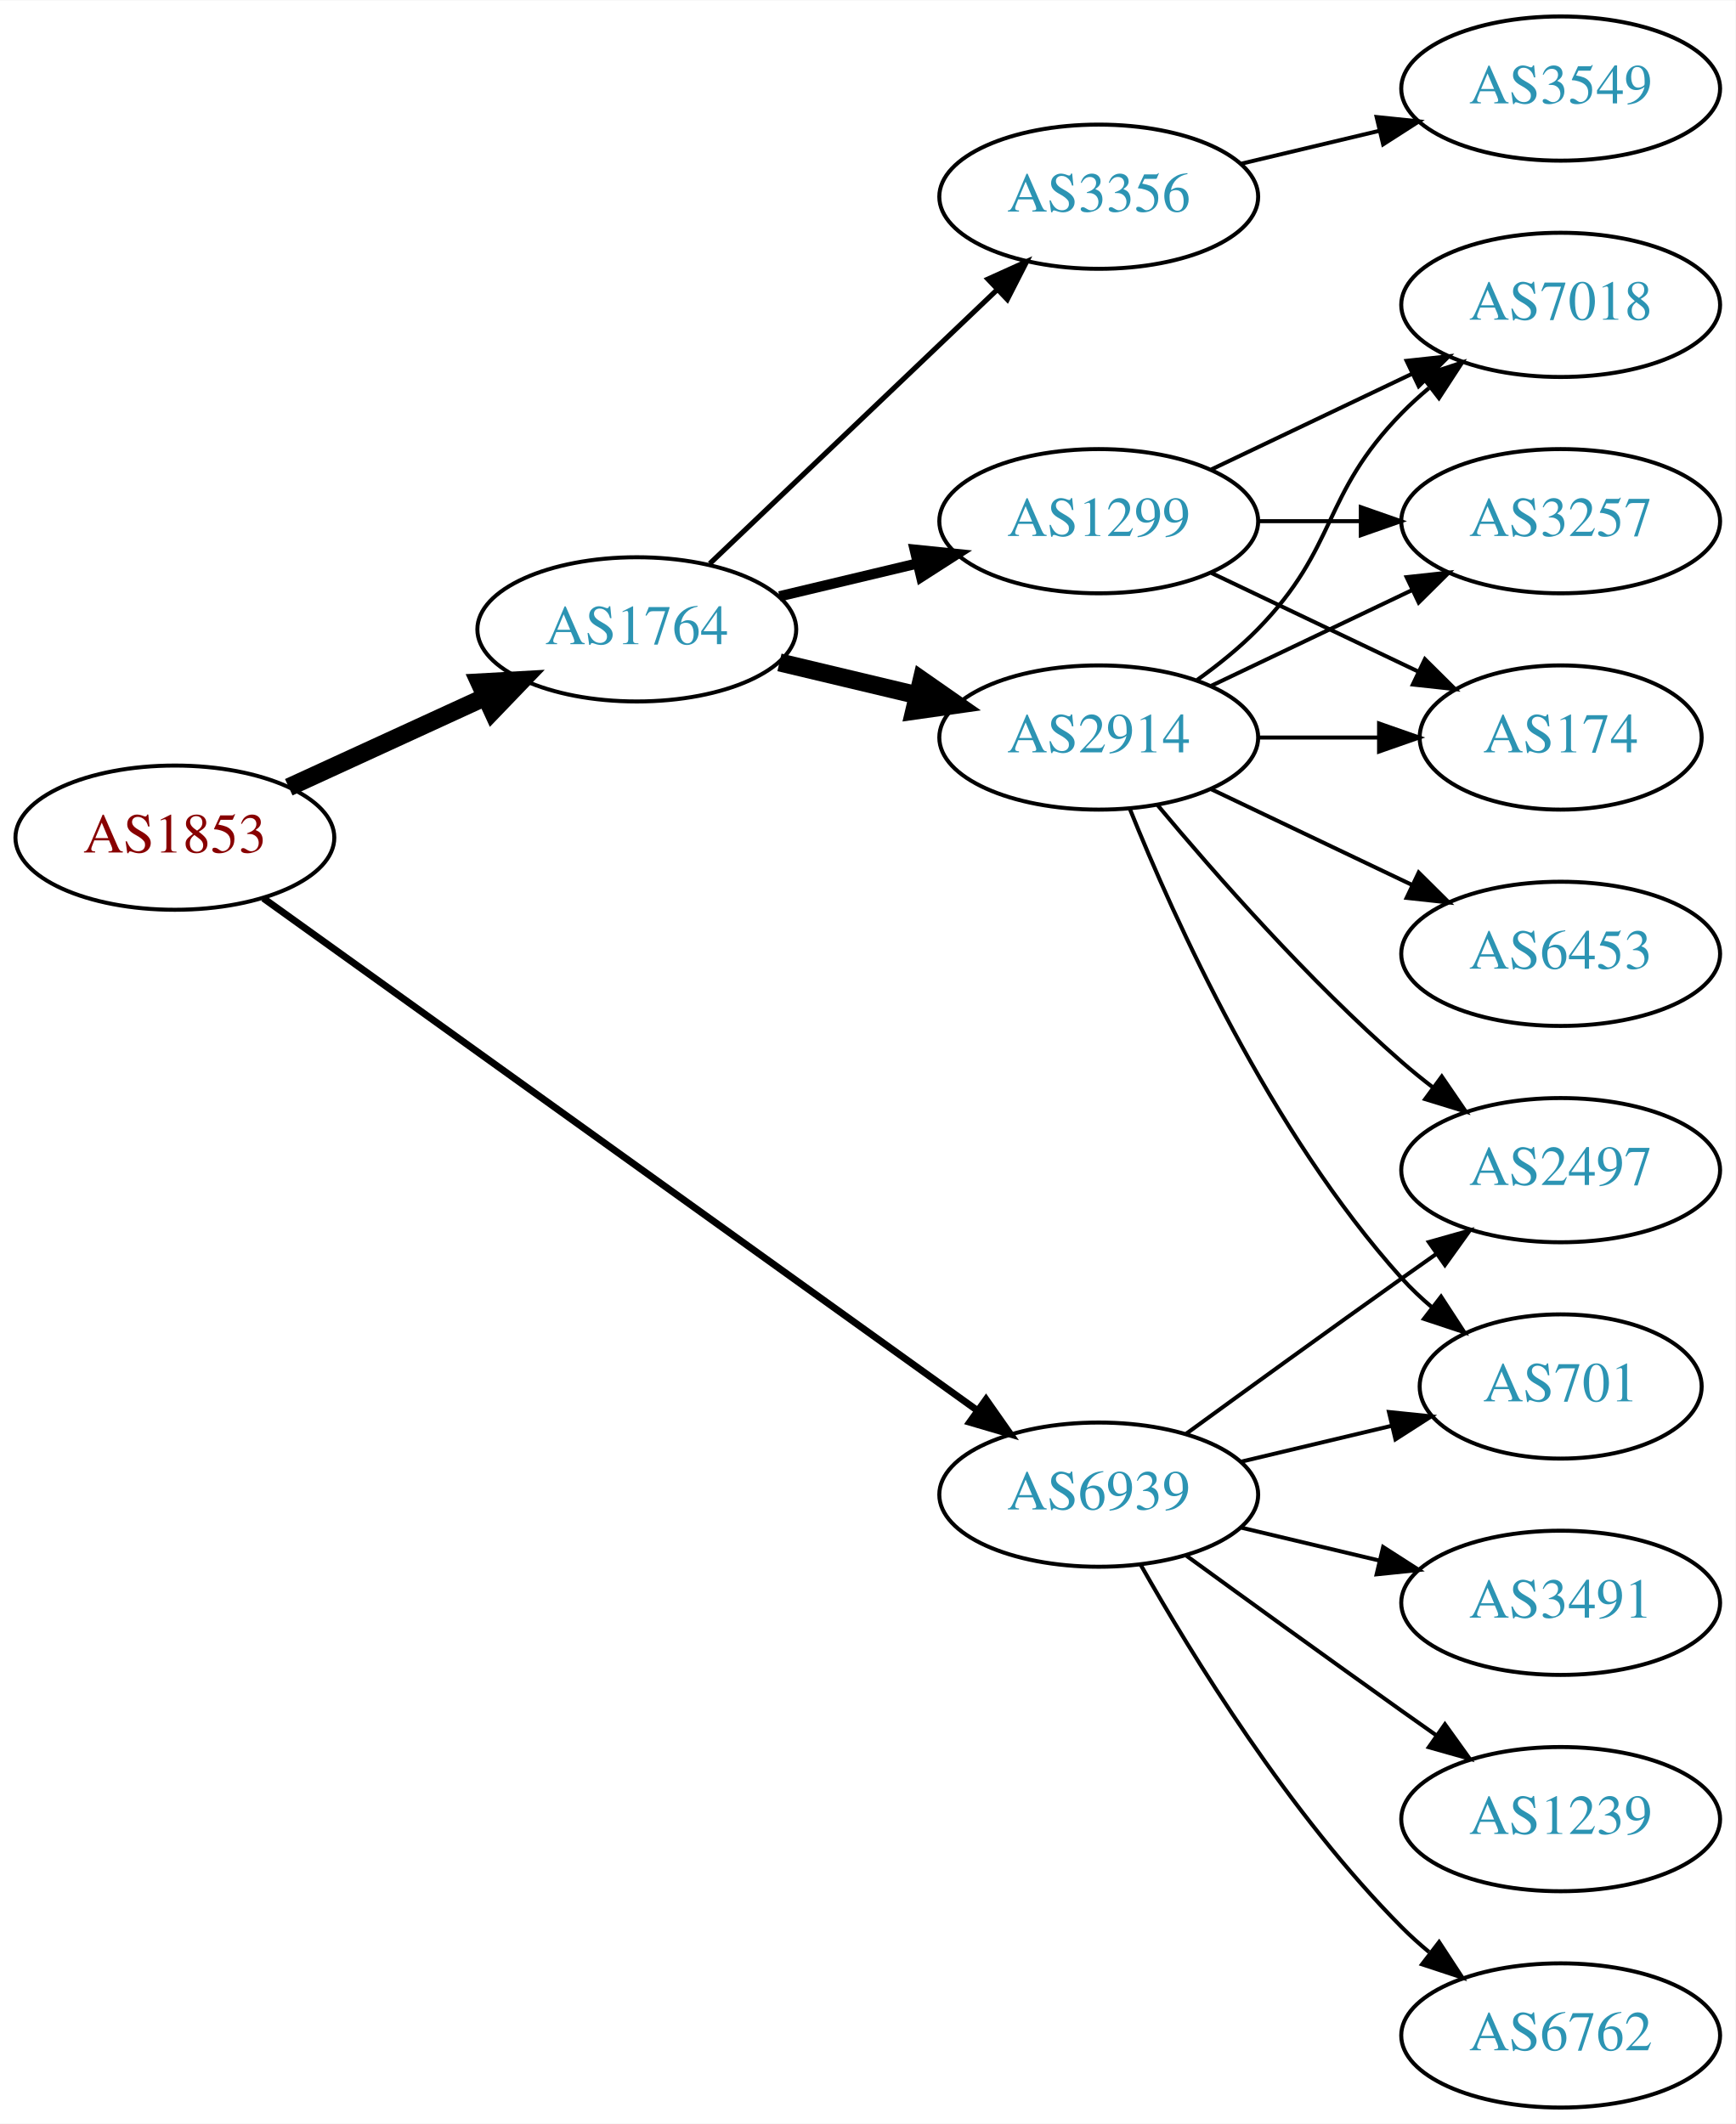
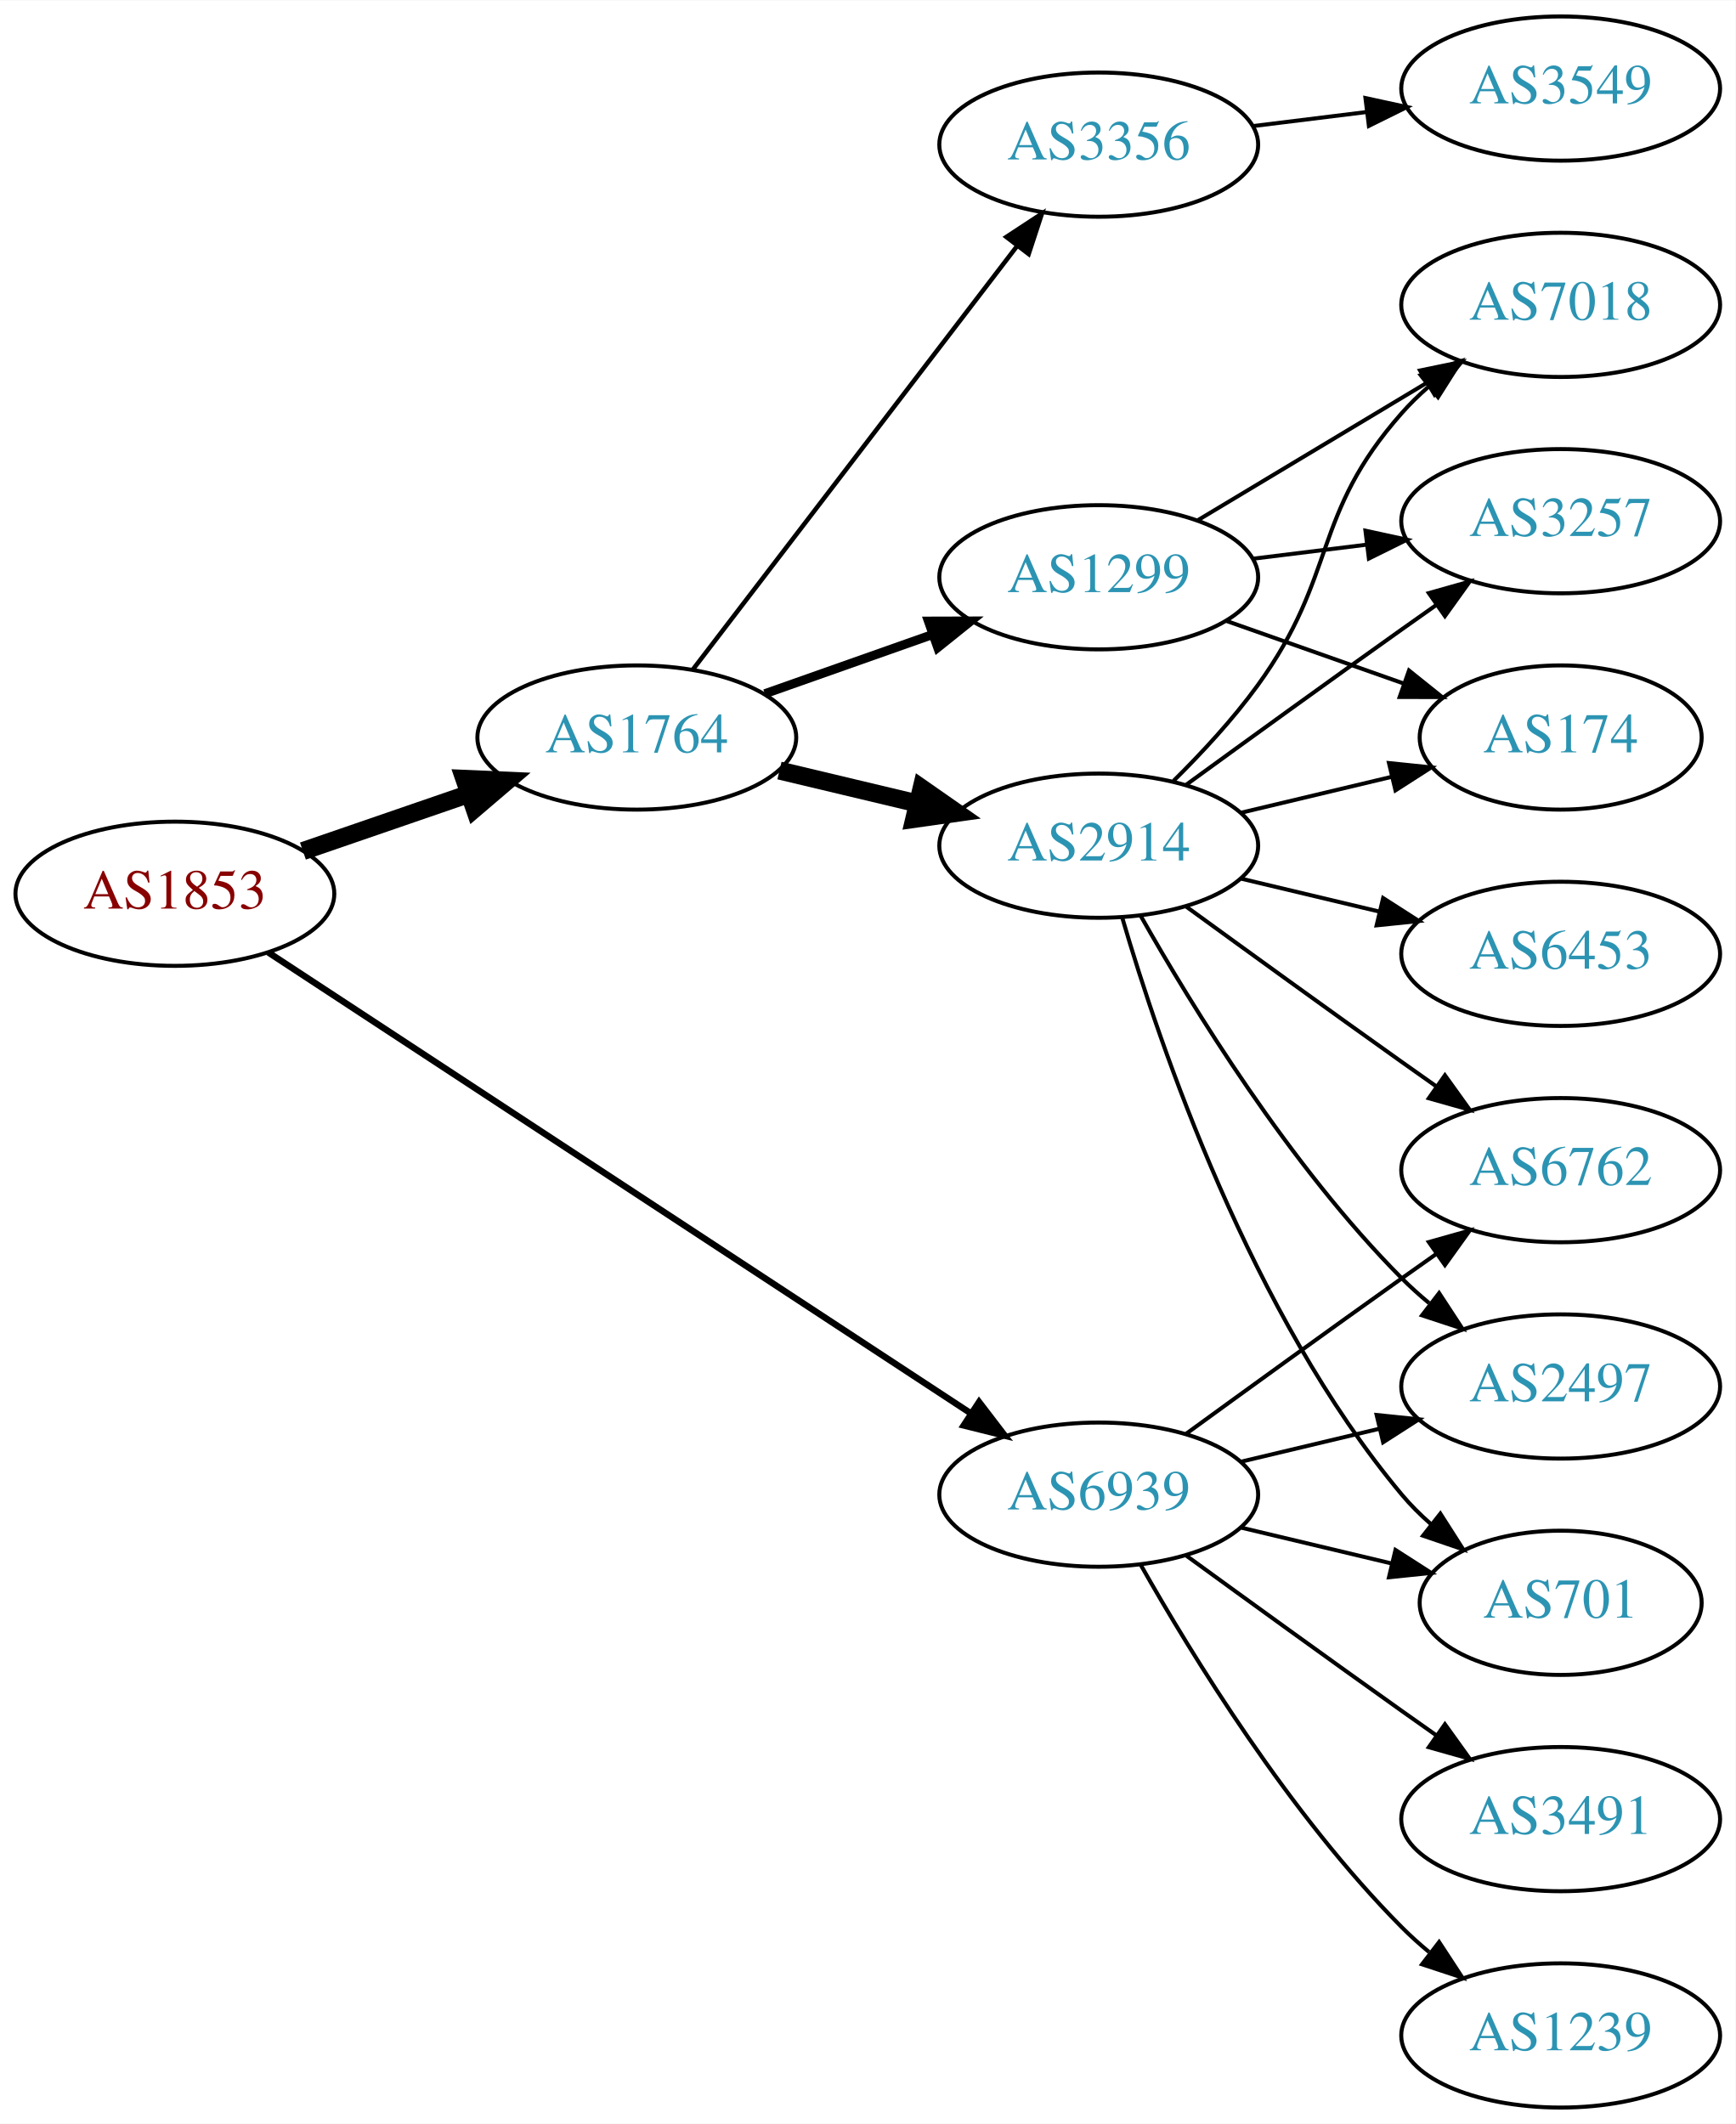
<svg xmlns="http://www.w3.org/2000/svg" xmlns:xlink="http://www.w3.org/1999/xlink" width="433pt" height="530pt" viewBox="0.00 0.00 433.17 530.00">
  <g id="graph0" class="graph" transform="scale(1 1) rotate(0) translate(4 526)">
    <polygon fill="white" stroke="none" points="-4,4 -4,-526 429.172,-526 429.172,4 -4,4" />
    <g id="node1" class="node">
      <g id="a_node1">
        <a xlink:href="/asn/1853" xlink:title="AS1853 ~ ACOnet Backbone [AT]">
-           <ellipse fill="#ffffff" stroke="black" cx="39.647" cy="-317" rx="39.794" ry="18" />
-           <text text-anchor="middle" x="39.647" y="-313.3" font-family="Times,serif" font-size="14.00" fill="#880000">AS1853</text>
+           <ellipse fill="#ffffff" stroke="black" cx="39.647" cy="-303" rx="39.794" ry="18" />
+           <text text-anchor="middle" x="39.647" y="-299.3" font-family="Times,serif" font-size="14.00" fill="#880000">AS1853</text>
        </a>
      </g>
    </g>
    <g id="node2" class="node">
      <g id="a_node2">
        <a xlink:href="/asn/1764" xlink:title="AS1764 ~ NEXTLAYER-AS [AT]">
-           <ellipse fill="#ffffff" stroke="black" cx="154.939" cy="-369" rx="39.794" ry="18" />
-           <text text-anchor="middle" x="154.939" y="-365.3" font-family="Times,serif" font-size="14.00" fill="#2c94b3">AS1764</text>
+           <ellipse fill="#ffffff" stroke="black" cx="154.939" cy="-342" rx="39.794" ry="18" />
+           <text text-anchor="middle" x="154.939" y="-338.3" font-family="Times,serif" font-size="14.00" fill="#2c94b3">AS1764</text>
        </a>
      </g>
    </g>
    <g id="edge1" class="edge">
-       <path fill="none" stroke="black" stroke-width="4.5" d="M68.072,-329.588C82.852,-336.372 101.288,-344.834 117.284,-352.176" />
-       <polygon fill="black" stroke="black" stroke-width="4.5" points="115.643,-355.755 126.374,-356.348 118.928,-348.598 115.643,-355.755" />
+       <path fill="none" stroke="black" stroke-width="4.5" d="M71.604,-313.657C84.362,-318.049 99.326,-323.2 112.972,-327.897" />
+       <polygon fill="black" stroke="black" stroke-width="4.5" points="111.888,-331.689 122.625,-331.22 114.452,-324.242 111.888,-331.689" />
    </g>
    <g id="node3" class="node">
      <g id="a_node3">
        <a xlink:href="/asn/6939" xlink:title="AS6939 ~ Hurricane Electric LLC [US]">
          <ellipse fill="#ffffff" stroke="black" cx="270.232" cy="-153" rx="39.794" ry="18" />
          <text text-anchor="middle" x="270.232" y="-149.3" font-family="Times,serif" font-size="14.00" fill="#2c94b3">AS6939</text>
        </a>
      </g>
    </g>
    <g id="edge2" class="edge">
-       <path fill="none" stroke="black" stroke-width="1.731" d="M61.742,-301.865C102.737,-272.453 193.229,-207.529 239.988,-173.981" />
-       <polygon fill="black" stroke="black" stroke-width="1.731" points="242.103,-176.771 248.188,-168.098 238.023,-171.084 242.103,-176.771" />
+       <path fill="none" stroke="black" stroke-width="1.607" d="M62.98,-288.344C104.035,-261.404 191.56,-203.969 238.302,-173.297" />
+       <polygon fill="black" stroke="black" stroke-width="1.607" points="240.367,-176.128 246.808,-167.715 236.527,-170.275 240.367,-176.128" />
    </g>
    <g id="node4" class="node">
      <g id="a_node4">
        <a xlink:href="/asn/2914" xlink:title="AS2914 ~ NTT America, Inc. [US]">
-           <ellipse fill="#ffffff" stroke="black" cx="270.232" cy="-342" rx="39.794" ry="18" />
-           <text text-anchor="middle" x="270.232" y="-338.3" font-family="Times,serif" font-size="14.00" fill="#2c94b3">AS2914</text>
+           <ellipse fill="#ffffff" stroke="black" cx="270.232" cy="-315" rx="39.794" ry="18" />
+           <text text-anchor="middle" x="270.232" y="-311.3" font-family="Times,serif" font-size="14.00" fill="#2c94b3">AS2914</text>
        </a>
      </g>
    </g>
    <g id="edge3" class="edge">
-       <path fill="none" stroke="black" stroke-width="4.5" d="M190.547,-360.752C201.418,-358.162 213.572,-355.265 225.015,-352.538" />
-       <polygon fill="black" stroke="black" stroke-width="4.5" points="226.022,-356.346 234.837,-350.197 224.197,-348.685 226.022,-356.346" />
+       <path fill="none" stroke="black" stroke-width="4.5" d="M190.547,-333.752C201.418,-331.162 213.572,-328.265 225.015,-325.538" />
+       <polygon fill="black" stroke="black" stroke-width="4.5" points="226.022,-329.346 234.837,-323.197 224.197,-321.685 226.022,-329.346" />
    </g>
    <g id="node5" class="node">
      <g id="a_node5">
-         <a xlink:href="/asn/1299" xlink:title="AS1299 ~ Telia Carrier [EU]">
-           <ellipse fill="#ffffff" stroke="black" cx="270.232" cy="-396" rx="39.794" ry="18" />
-           <text text-anchor="middle" x="270.232" y="-392.3" font-family="Times,serif" font-size="14.00" fill="#2c94b3">AS1299</text>
+         <a xlink:href="/asn/3356" xlink:title="AS3356 ~ Level 3 Parent, LLC [US]">
+           <ellipse fill="#ffffff" stroke="black" cx="270.232" cy="-490" rx="39.794" ry="18" />
+           <text text-anchor="middle" x="270.232" y="-486.3" font-family="Times,serif" font-size="14.00" fill="#2c94b3">AS3356</text>
        </a>
      </g>
    </g>
    <g id="edge4" class="edge">
-       <path fill="none" stroke="black" stroke-width="2.571" d="M190.547,-377.248C201.418,-379.838 213.572,-382.735 225.015,-385.462" />
-       <polygon fill="black" stroke="black" stroke-width="2.571" points="224.298,-388.889 234.837,-387.803 225.921,-382.08 224.298,-388.889" />
+       <path fill="none" stroke="black" stroke-width="1.125" d="M168.936,-358.977C188.805,-384.934 226.855,-434.64 249.949,-464.809" />
+       <polygon fill="black" stroke="black" stroke-width="1.125" points="247.181,-466.952 256.039,-472.765 252.74,-462.697 247.181,-466.952" />
    </g>
    <g id="node6" class="node">
      <g id="a_node6">
-         <a xlink:href="/asn/3356" xlink:title="AS3356 ~ Level 3 Parent, LLC [US]">
-           <ellipse fill="#ffffff" stroke="black" cx="270.232" cy="-477" rx="39.794" ry="18" />
-           <text text-anchor="middle" x="270.232" y="-473.3" font-family="Times,serif" font-size="14.00" fill="#2c94b3">AS3356</text>
+         <a xlink:href="/asn/1299" xlink:title="AS1299 ~ Telia Carrier [EU]">
+           <ellipse fill="#ffffff" stroke="black" cx="270.232" cy="-382" rx="39.794" ry="18" />
+           <text text-anchor="middle" x="270.232" y="-378.3" font-family="Times,serif" font-size="14.00" fill="#2c94b3">AS1299</text>
        </a>
      </g>
    </g>
    <g id="edge5" class="edge">
-       <path fill="none" stroke="black" stroke-width="1.286" d="M173.146,-385.403C192.221,-403.587 223.142,-433.063 244.739,-453.651" />
-       <polygon fill="black" stroke="black" stroke-width="1.286" points="242.582,-456.43 252.235,-460.797 247.412,-451.363 242.582,-456.43" />
+       <path fill="none" stroke="black" stroke-width="2.25" d="M186.897,-352.93C199.761,-357.472 214.867,-362.805 228.603,-367.655" />
+       <polygon fill="black" stroke="black" stroke-width="2.25" points="227.717,-371.054 238.312,-371.083 230.048,-364.453 227.717,-371.054" />
    </g>
    <g id="node10" class="node">
      <g id="a_node10">
        <a xlink:href="/asn/701" xlink:title="AS701 ~ UUNET [US]">
-           <ellipse fill="#ffffff" stroke="black" cx="385.525" cy="-180" rx="35.194" ry="18" />
-           <text text-anchor="middle" x="385.525" y="-176.3" font-family="Times,serif" font-size="14.00" fill="#2c94b3">AS701</text>
+           <ellipse fill="#ffffff" stroke="black" cx="385.525" cy="-126" rx="35.194" ry="18" />
+           <text text-anchor="middle" x="385.525" y="-122.3" font-family="Times,serif" font-size="14.00" fill="#2c94b3">AS701</text>
+         </a>
+       </g>
+     </g>
+     <g id="edge21" class="edge">
+       <path fill="none" stroke="black" d="M305.84,-144.752C317.634,-141.942 330.939,-138.771 343.206,-135.847" />
+       <polygon fill="black" stroke="black" points="344.295,-139.186 353.211,-133.463 342.672,-132.376 344.295,-139.186" />
+     </g>
+     <g id="node13" class="node">
+       <g id="a_node13">
+         <a xlink:href="/asn/6762" xlink:title="AS6762 ~ TELECOM ITALIA SPARKLE S.p.A. [IT]">
+           <ellipse fill="#ffffff" stroke="black" cx="385.525" cy="-234" rx="39.794" ry="18" />
+           <text text-anchor="middle" x="385.525" y="-230.3" font-family="Times,serif" font-size="14.00" fill="#2c94b3">AS6762</text>
        </a>
      </g>
    </g>
    <g id="edge20" class="edge">
-       <path fill="none" stroke="black" d="M305.84,-161.248C317.634,-164.058 330.939,-167.229 343.206,-170.153" />
-       <polygon fill="black" stroke="black" points="342.672,-173.624 353.211,-172.537 344.295,-166.814 342.672,-173.624" />
-     </g>
-     <g id="node11" class="node">
-       <g id="a_node11">
-         <a xlink:href="/asn/2497" xlink:title="AS2497 ~ Internet Initiative Japan Inc. [JP]">
-           <ellipse fill="#ffffff" stroke="black" cx="385.525" cy="-234" rx="39.794" ry="18" />
-           <text text-anchor="middle" x="385.525" y="-230.3" font-family="Times,serif" font-size="14.00" fill="#2c94b3">AS2497</text>
-         </a>
-       </g>
-     </g>
-     <g id="edge17" class="edge">
      <path fill="none" stroke="black" d="M292.081,-168.222C307.015,-179.091 327.628,-194.025 345.879,-207 348.699,-209.005 351.642,-211.085 354.59,-213.159" />
      <polygon fill="black" stroke="black" points="352.618,-216.05 362.815,-218.926 356.637,-210.319 352.618,-216.05" />
    </g>
    <g id="node14" class="node">
      <g id="a_node14">
-         <a xlink:href="/asn/6762" xlink:title="AS6762 ~ TELECOM ITALIA SPARKLE S.p.A. [IT]">
+         <a xlink:href="/asn/2497" xlink:title="AS2497 ~ Internet Initiative Japan Inc. [JP]">
+           <ellipse fill="#ffffff" stroke="black" cx="385.525" cy="-180" rx="39.794" ry="18" />
+           <text text-anchor="middle" x="385.525" y="-176.3" font-family="Times,serif" font-size="14.00" fill="#2c94b3">AS2497</text>
+         </a>
+       </g>
+     </g>
+     <g id="edge18" class="edge">
+       <path fill="none" stroke="black" d="M305.84,-161.248C316.711,-163.838 328.865,-166.735 340.308,-169.462" />
+       <polygon fill="black" stroke="black" points="339.591,-172.889 350.13,-171.803 341.214,-166.08 339.591,-172.889" />
+     </g>
+     <g id="node15" class="node">
+       <g id="a_node15">
+         <a xlink:href="/asn/1239" xlink:title="AS1239 ~ Sprint [US]">
          <ellipse fill="#ffffff" stroke="black" cx="385.525" cy="-18" rx="39.794" ry="18" />
-           <text text-anchor="middle" x="385.525" y="-14.3" font-family="Times,serif" font-size="14.00" fill="#2c94b3">AS6762</text>
-         </a>
-       </g>
-     </g>
-     <g id="edge16" class="edge">
+           <text text-anchor="middle" x="385.525" y="-14.3" font-family="Times,serif" font-size="14.00" fill="#2c94b3">AS1239</text>
+         </a>
+       </g>
+     </g>
+     <g id="edge17" class="edge">
      <path fill="none" stroke="black" d="M280.692,-135.51C293.474,-112.904 317.906,-73.114 345.879,-45 347.99,-42.879 350.286,-40.812 352.671,-38.829" />
      <polygon fill="black" stroke="black" points="355.187,-41.31 360.987,-32.444 350.923,-35.758 355.187,-41.31" />
    </g>
-     <g id="node15" class="node">
-       <g id="a_node15">
-         <a xlink:href="/asn/3491" xlink:title="AS3491 ~ PCCW Global, Inc. [US]">
-           <ellipse fill="#ffffff" stroke="black" cx="385.525" cy="-126" rx="39.794" ry="18" />
-           <text text-anchor="middle" x="385.525" y="-122.3" font-family="Times,serif" font-size="14.00" fill="#2c94b3">AS3491</text>
-         </a>
-       </g>
-     </g>
-     <g id="edge18" class="edge">
-       <path fill="none" stroke="black" d="M305.84,-144.752C316.711,-142.162 328.865,-139.265 340.308,-136.538" />
-       <polygon fill="black" stroke="black" points="341.214,-139.92 350.13,-134.197 339.591,-133.111 341.214,-139.92" />
-     </g>
    <g id="node16" class="node">
      <g id="a_node16">
-         <a xlink:href="/asn/1239" xlink:title="AS1239 ~ Sprint [US]">
+         <a xlink:href="/asn/3491" xlink:title="AS3491 ~ PCCW Global, Inc. [US]">
          <ellipse fill="#ffffff" stroke="black" cx="385.525" cy="-72" rx="39.794" ry="18" />
-           <text text-anchor="middle" x="385.525" y="-68.3" font-family="Times,serif" font-size="14.00" fill="#2c94b3">AS1239</text>
+           <text text-anchor="middle" x="385.525" y="-68.3" font-family="Times,serif" font-size="14.00" fill="#2c94b3">AS3491</text>
        </a>
      </g>
    </g>
    <g id="edge19" class="edge">
      <path fill="none" stroke="black" d="M292.081,-137.778C307.015,-126.909 327.628,-111.975 345.879,-99 348.699,-96.995 351.642,-94.915 354.59,-92.841" />
      <polygon fill="black" stroke="black" points="356.637,-95.681 362.815,-87.074 352.618,-89.95 356.637,-95.681" />
    </g>
-     <g id="node7" class="node">
-       <g id="a_node7">
+     <g id="node8" class="node">
+       <g id="a_node8">
        <a xlink:href="/asn/174" xlink:title="AS174 ~ Cogent Communications [US]">
          <ellipse fill="#ffffff" stroke="black" cx="385.525" cy="-342" rx="35.194" ry="18" />
          <text text-anchor="middle" x="385.525" y="-338.3" font-family="Times,serif" font-size="14.00" fill="#2c94b3">AS174</text>
        </a>
      </g>
    </g>
-     <g id="edge6" class="edge">
-       <path fill="none" stroke="black" d="M309.905,-342C319.61,-342 330.101,-342 340.064,-342" />
-       <polygon fill="black" stroke="black" points="340.2,-345.5 350.2,-342 340.2,-338.5 340.2,-345.5" />
-     </g>
-     <g id="node8" class="node">
-       <g id="a_node8">
-         <a xlink:href="/asn/6453" xlink:title="AS6453 ~ TATA COMMUNICATIONS (AMERICA) INC [US]">
-           <ellipse fill="#ffffff" stroke="black" cx="385.525" cy="-288" rx="39.794" ry="18" />
-           <text text-anchor="middle" x="385.525" y="-284.3" font-family="Times,serif" font-size="14.00" fill="#2c94b3">AS6453</text>
-         </a>
-       </g>
-     </g>
    <g id="edge7" class="edge">
-       <path fill="none" stroke="black" d="M298.369,-329.066C313.363,-321.919 332.184,-312.948 348.407,-305.215" />
-       <polygon fill="black" stroke="black" points="350.089,-308.291 357.61,-300.829 347.077,-301.972 350.089,-308.291" />
+       <path fill="none" stroke="black" d="M305.84,-323.248C317.634,-326.058 330.939,-329.229 343.206,-332.153" />
+       <polygon fill="black" stroke="black" points="342.672,-335.624 353.211,-334.537 344.295,-328.814 342.672,-335.624" />
    </g>
    <g id="node9" class="node">
      <g id="a_node9">
        <a xlink:href="/asn/7018" xlink:title="AS7018 ~ AT&amp;T Services, Inc. [US]">
          <ellipse fill="#ffffff" stroke="black" cx="385.525" cy="-450" rx="39.794" ry="18" />
          <text text-anchor="middle" x="385.525" y="-446.3" font-family="Times,serif" font-size="14.00" fill="#2c94b3">AS7018</text>
        </a>
      </g>
    </g>
    <g id="edge8" class="edge">
-       <path fill="none" stroke="black" d="M294.826,-356.389C300.082,-360.148 305.414,-364.437 309.879,-369 330.051,-389.617 325.706,-402.383 345.879,-423 347.972,-425.139 350.255,-427.218 352.632,-429.21" />
-       <polygon fill="black" stroke="black" points="350.875,-432.275 360.931,-435.611 355.15,-426.732 350.875,-432.275" />
+       <path fill="none" stroke="black" d="M288.908,-331.185C295.921,-338.12 303.756,-346.558 309.879,-355 329.958,-382.681 323.229,-397.38 345.879,-423 347.861,-425.242 350.065,-427.394 352.388,-429.437" />
+       <polygon fill="black" stroke="black" points="350.576,-432.466 360.589,-435.929 354.921,-426.978 350.576,-432.466" />
    </g>
    <g id="edge9" class="edge">
-       <path fill="none" stroke="black" d="M277.98,-324.213C289.031,-296.757 313.084,-243.422 345.879,-207 348.194,-204.428 350.799,-201.97 353.535,-199.657" />
-       <polygon fill="black" stroke="black" points="355.673,-202.428 361.458,-193.552 351.401,-196.883 355.673,-202.428" />
-     </g>
-     <g id="edge10" class="edge">
-       <path fill="none" stroke="black" d="M284.862,-325.183C299.145,-308.071 322.691,-281.255 345.879,-261 348.345,-258.846 350.983,-256.706 353.681,-254.628" />
-       <polygon fill="black" stroke="black" points="355.854,-257.375 361.835,-248.63 351.706,-251.736 355.854,-257.375" />
-     </g>
-     <g id="node12" class="node">
-       <g id="a_node12">
+       <path fill="none" stroke="black" d="M276.107,-296.998C285.42,-265.156 308.237,-198.019 345.879,-153 348.031,-150.426 350.486,-147.983 353.09,-145.697" />
+       <polygon fill="black" stroke="black" points="355.497,-148.257 361.201,-139.328 351.174,-142.751 355.497,-148.257" />
+     </g>
+     <g id="node11" class="node">
+       <g id="a_node11">
        <a xlink:href="/asn/3257" xlink:title="AS3257 ~ GTT [DE]">
          <ellipse fill="#ffffff" stroke="black" cx="385.525" cy="-396" rx="39.794" ry="18" />
          <text text-anchor="middle" x="385.525" y="-392.3" font-family="Times,serif" font-size="14.00" fill="#2c94b3">AS3257</text>
        </a>
      </g>
    </g>
+     <g id="edge10" class="edge">
+       <path fill="none" stroke="black" d="M292.081,-330.222C307.015,-341.091 327.628,-356.025 345.879,-369 348.699,-371.005 351.642,-373.085 354.59,-375.159" />
+       <polygon fill="black" stroke="black" points="352.618,-378.05 362.815,-380.926 356.637,-372.319 352.618,-378.05" />
+     </g>
+     <g id="node12" class="node">
+       <g id="a_node12">
+         <a xlink:href="/asn/6453" xlink:title="AS6453 ~ TATA COMMUNICATIONS (AMERICA) INC [US]">
+           <ellipse fill="#ffffff" stroke="black" cx="385.525" cy="-288" rx="39.794" ry="18" />
+           <text text-anchor="middle" x="385.525" y="-284.3" font-family="Times,serif" font-size="14.00" fill="#2c94b3">AS6453</text>
+         </a>
+       </g>
+     </g>
    <g id="edge11" class="edge">
-       <path fill="none" stroke="black" d="M298.369,-354.934C313.363,-362.081 332.184,-371.052 348.407,-378.785" />
-       <polygon fill="black" stroke="black" points="347.077,-382.028 357.61,-383.171 350.089,-375.709 347.077,-382.028" />
+       <path fill="none" stroke="black" d="M305.84,-306.752C316.711,-304.162 328.865,-301.265 340.308,-298.538" />
+       <polygon fill="black" stroke="black" points="341.214,-301.92 350.13,-296.197 339.591,-295.111 341.214,-301.92" />
    </g>
    <g id="edge12" class="edge">
-       <path fill="none" stroke="black" d="M298.369,-383.066C313.801,-375.71 333.286,-366.423 349.821,-358.541" />
-       <polygon fill="black" stroke="black" points="351.642,-361.551 359.163,-354.089 348.63,-355.232 351.642,-361.551" />
+       <path fill="none" stroke="black" d="M292.081,-299.778C307.015,-288.909 327.628,-273.975 345.879,-261 348.699,-258.995 351.642,-256.915 354.59,-254.841" />
+       <polygon fill="black" stroke="black" points="356.637,-257.681 362.815,-249.074 352.618,-251.95 356.637,-257.681" />
    </g>
    <g id="edge13" class="edge">
-       <path fill="none" stroke="black" d="M298.369,-408.934C313.363,-416.081 332.184,-425.052 348.407,-432.785" />
-       <polygon fill="black" stroke="black" points="347.077,-436.028 357.61,-437.171 350.089,-429.709 347.077,-436.028" />
-     </g>
-     <g id="edge14" class="edge">
-       <path fill="none" stroke="black" d="M309.905,-396C318.108,-396 326.872,-396 335.404,-396" />
-       <polygon fill="black" stroke="black" points="335.643,-399.5 345.643,-396 335.643,-392.5 335.643,-399.5" />
-     </g>
-     <g id="node13" class="node">
-       <g id="a_node13">
+       <path fill="none" stroke="black" d="M280.692,-297.51C293.474,-274.904 317.906,-235.114 345.879,-207 347.99,-204.879 350.286,-202.812 352.671,-200.829" />
+       <polygon fill="black" stroke="black" points="355.187,-203.31 360.987,-194.444 350.923,-197.758 355.187,-203.31" />
+     </g>
+     <g id="node7" class="node">
+       <g id="a_node7">
        <a xlink:href="/asn/3549" xlink:title="AS3549 ~ Level 3 Parent, LLC [US]">
          <ellipse fill="#ffffff" stroke="black" cx="385.525" cy="-504" rx="39.794" ry="18" />
          <text text-anchor="middle" x="385.525" y="-500.3" font-family="Times,serif" font-size="14.00" fill="#2c94b3">AS3549</text>
        </a>
      </g>
    </g>
+     <g id="edge6" class="edge">
+       <path fill="none" stroke="black" d="M308.643,-494.623C317.731,-495.746 327.568,-496.962 337.053,-498.134" />
+       <polygon fill="black" stroke="black" points="336.801,-501.629 347.154,-499.382 337.659,-494.682 336.801,-501.629" />
+     </g>
    <g id="edge15" class="edge">
-       <path fill="none" stroke="black" d="M305.84,-485.248C316.711,-487.838 328.865,-490.735 340.308,-493.462" />
-       <polygon fill="black" stroke="black" points="339.591,-496.889 350.13,-495.803 341.214,-490.08 339.591,-496.889" />
+       <path fill="none" stroke="black" d="M302.19,-371.07C315.817,-366.258 331.961,-360.559 346.327,-355.486" />
+       <polygon fill="black" stroke="black" points="347.673,-358.723 355.937,-352.094 345.342,-352.123 347.673,-358.723" />
+     </g>
+     <g id="edge14" class="edge">
+       <path fill="none" stroke="black" d="M294.982,-396.255C311.599,-406.229 333.995,-419.671 352.232,-430.617" />
+       <polygon fill="black" stroke="black" points="350.431,-433.618 360.807,-435.764 354.034,-427.616 350.431,-433.618" />
+     </g>
+     <g id="edge16" class="edge">
+       <path fill="none" stroke="black" d="M308.643,-386.623C317.731,-387.746 327.568,-388.962 337.053,-390.134" />
+       <polygon fill="black" stroke="black" points="336.801,-393.629 347.154,-391.382 337.659,-386.682 336.801,-393.629" />
    </g>
  </g>
</svg>
